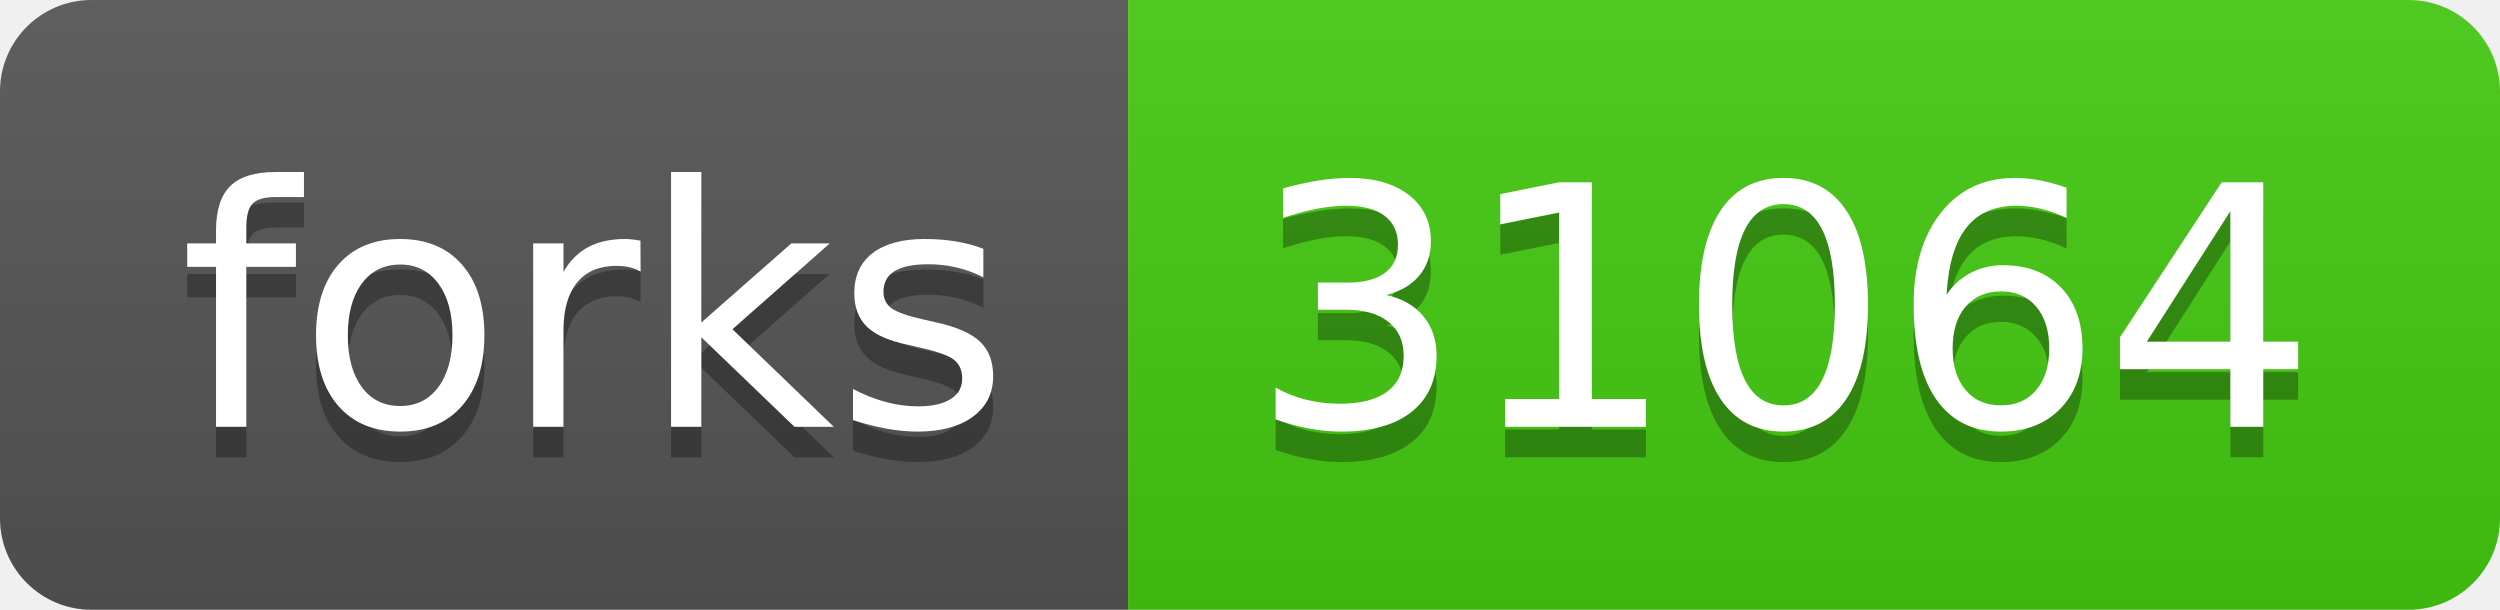
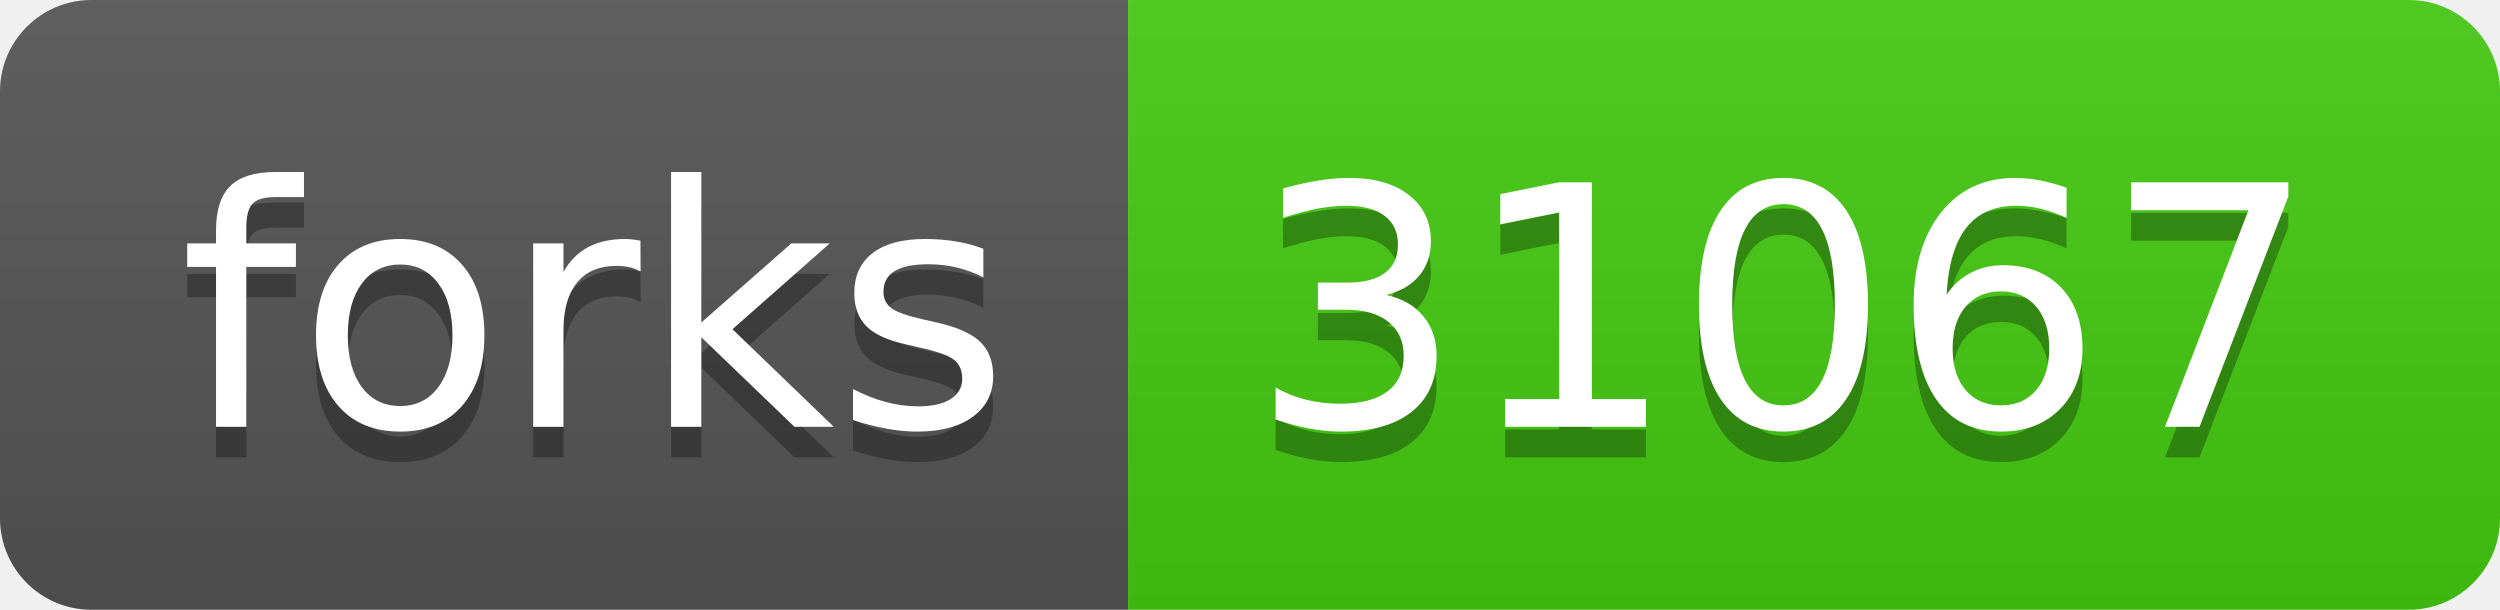
- <svg xmlns="http://www.w3.org/2000/svg" width="82" height="20" role="img" aria-label="forks: 31064">
+ <svg xmlns="http://www.w3.org/2000/svg" width="82" height="20" role="img" aria-label="forks: 31067">
  <linearGradient id="s" x2="0" y2="100%">
    <stop offset="0" stop-color="#bbb" stop-opacity=".1" />
    <stop offset="1" stop-opacity=".1" />
  </linearGradient>
  <clipPath id="r">
    <rect width="82" height="20" rx="3" fill="#fff" />
  </clipPath>
  <g clip-path="url(#r)">
    <rect width="37" height="20" fill="#555" />
    <rect x="37" width="45" height="20" fill="#4c1" />
    <rect width="82" height="20" fill="url(#s)" />
  </g>
  <g fill="#fff" text-anchor="middle" font-family="Verdana,Geneva,DejaVu Sans,sans-serif" text-rendering="geometricPrecision" font-size="110">
    <text aria-hidden="true" x="195" y="150" fill="#010101" fill-opacity=".3" transform="scale(.1)" textLength="270">forks</text>
    <text x="195" y="140" transform="scale(.1)" fill="#fff" textLength="270">forks</text>
-     <text aria-hidden="true" x="585" y="150" fill="#010101" fill-opacity=".3" transform="scale(.1)" textLength="350">31064</text>
-     <text x="585" y="140" transform="scale(.1)" fill="#fff" textLength="350">31064</text>
+     <text aria-hidden="true" x="585" y="150" fill="#010101" fill-opacity=".3" transform="scale(.1)" textLength="350">31067</text>
+     <text x="585" y="140" transform="scale(.1)" fill="#fff" textLength="350">31067</text>
  </g>
</svg>
